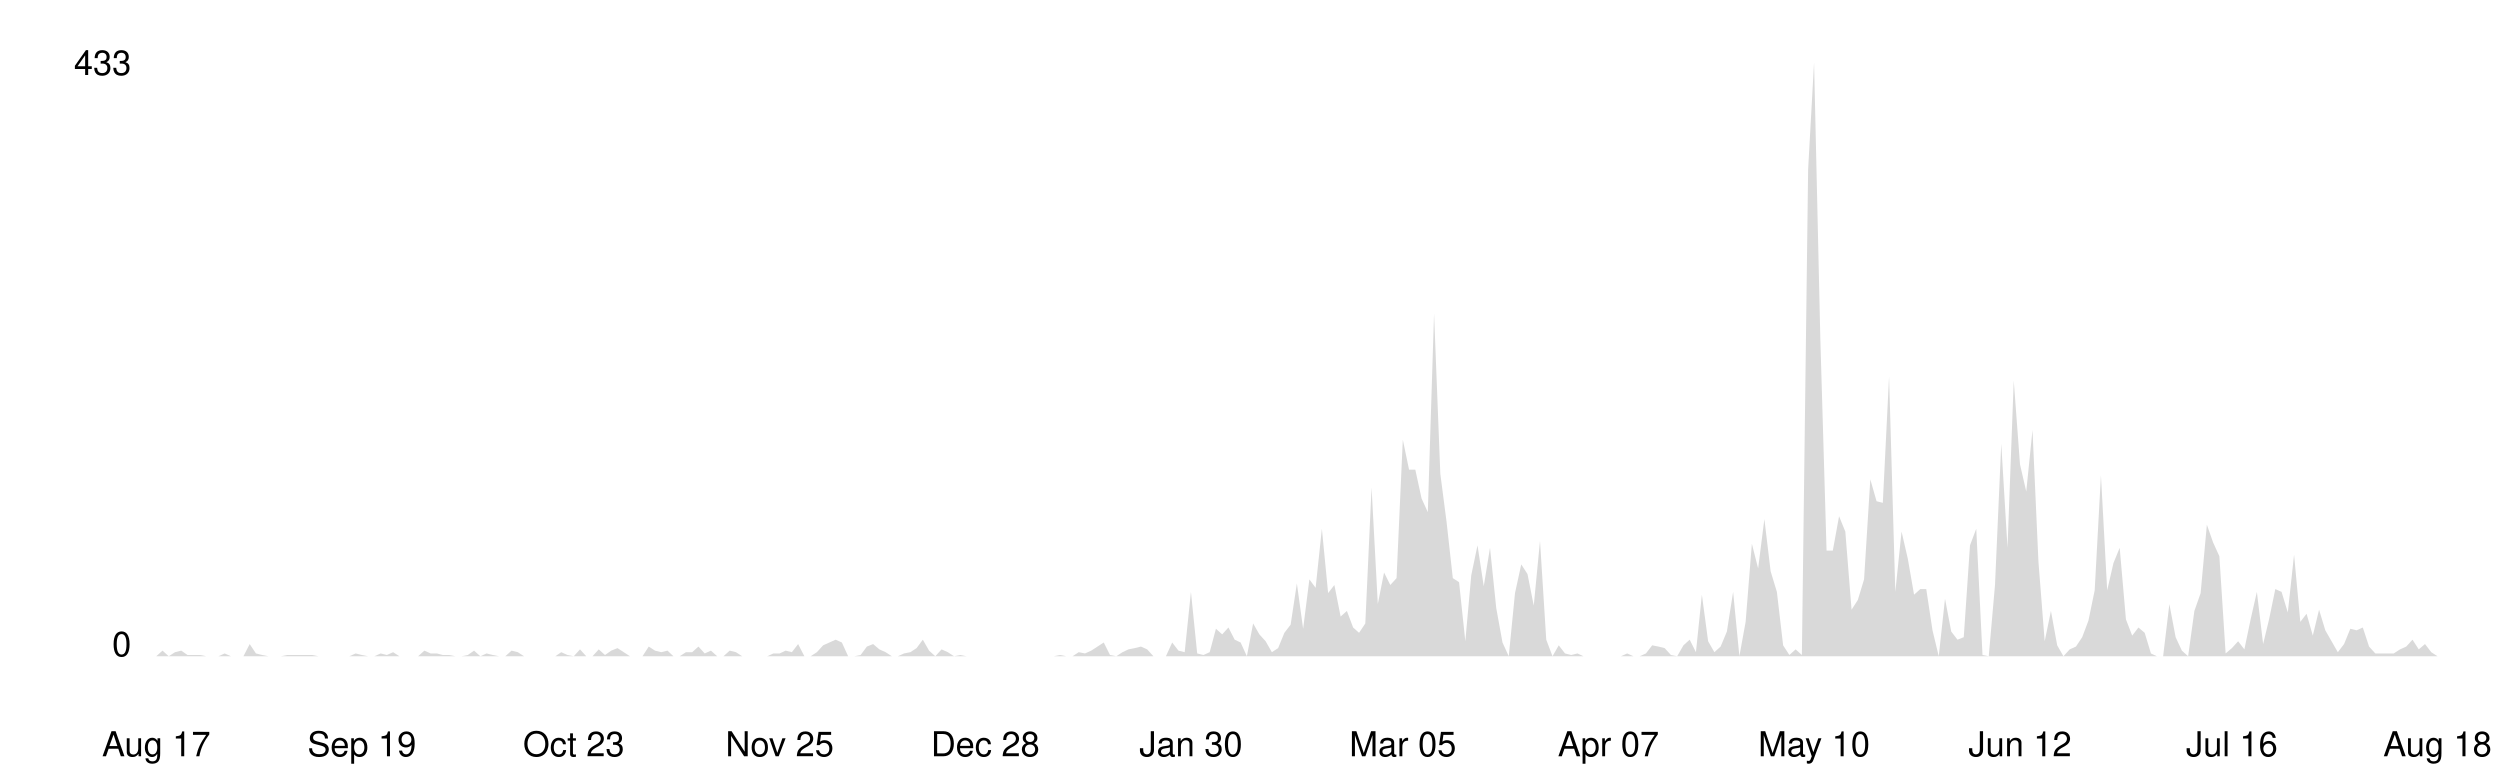
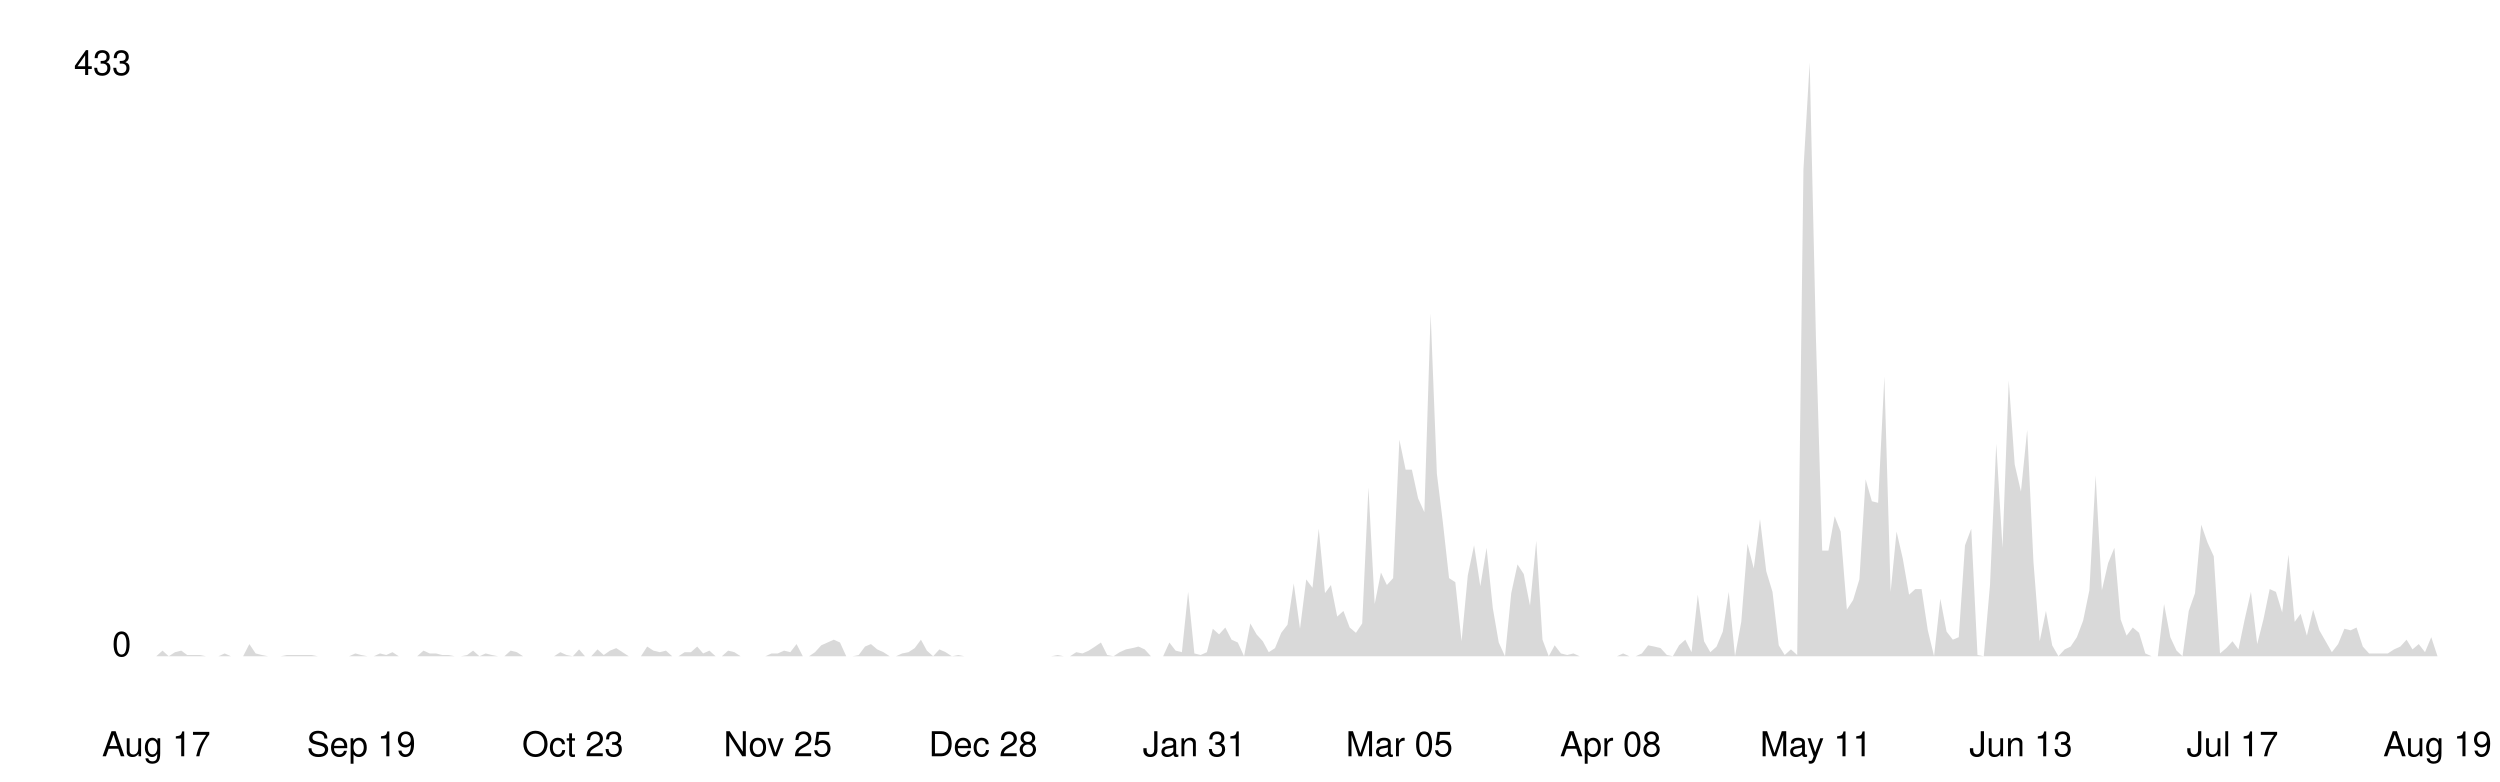
<svg xmlns="http://www.w3.org/2000/svg" viewBox="0 0 800 250" width="100%">
  <style>
    .line { fill: none; stroke-width: 2; stroke-linecap: round; stroke-linejoin: round; }
    .area { opacity: 0.15; }
    .axis-label { font-family: -apple-system, BlinkMacSystemFont, 'Segoe UI', Helvetica, Arial, sans-serif; font-size: 11px; }
    .axis-line { stroke-width: 1; }

    @media (prefers-color-scheme: dark) {
      .line { stroke: #58a6ff; }
      .area { fill: #58a6ff; }
      .axis-label { fill: #8b949e; }
      .axis-line { stroke: #30363d; }
    }
    @media (prefers-color-scheme: light) {
      .line { stroke: #0969da; }
      .area { fill: #0969da; }
      .axis-label { fill: #57606a; }
      .axis-line { stroke: #d0d7de; }
    }
  </style>
  <line class="axis-line" x1="50" y1="20" x2="50" y2="210" />
  <line class="axis-line" x1="50" y1="210" x2="780" y2="210" />
-   <polygon class="area" points="50.0,210.0 52.0,208.2 54.0,210.0 56.0,208.7 58.0,208.2 60.0,209.6 62.0,209.6 64.0,209.6 66.0,210.0 68.0,210.0 69.9,210.0 71.9,209.1 73.9,210.0 75.9,210.0 77.9,210.0 79.9,206.1 81.9,209.1 83.9,209.6 85.9,210.0 87.9,210.0 89.9,210.0 91.9,209.6 93.9,209.6 95.9,209.6 97.9,209.6 99.9,209.6 101.9,210.0 103.9,210.0 105.8,210.0 107.8,210.0 109.8,210.0 111.8,210.0 113.8,209.1 115.8,209.6 117.8,210.0 119.8,210.0 121.8,209.1 123.8,209.6 125.8,208.7 127.8,210.0 129.8,210.0 131.8,210.0 133.8,210.0 135.8,208.2 137.8,209.1 139.8,209.1 141.7,209.6 143.7,209.6 145.7,210.0 147.7,210.0 149.7,209.6 151.7,208.2 153.7,210.0 155.7,209.1 157.7,209.6 159.7,210.0 161.7,210.0 163.7,208.2 165.7,208.7 167.7,210.0 169.7,210.0 171.7,210.0 173.7,210.0 175.7,210.0 177.7,210.0 179.6,208.7 181.6,209.6 183.6,210.0 185.6,207.8 187.6,210.0 189.6,210.0 191.6,207.8 193.6,209.6 195.6,208.2 197.6,207.4 199.6,208.7 201.6,210.0 203.6,210.0 205.6,210.0 207.6,206.9 209.6,208.2 211.6,208.7 213.6,208.2 215.5,210.0 217.5,210.0 219.5,208.7 221.5,208.7 223.5,206.9 225.5,209.1 227.5,208.2 229.5,210.0 231.5,210.0 233.5,208.2 235.5,208.7 237.5,210.0 239.5,210.0 241.5,210.0 243.5,210.0 245.5,210.0 247.5,209.1 249.5,209.1 251.4,208.2 253.4,208.7 255.4,206.1 257.4,210.0 259.4,210.0 261.4,208.7 263.4,206.5 265.4,205.6 267.4,204.7 269.4,205.6 271.4,210.0 273.4,210.0 275.4,209.6 277.4,206.9 279.4,206.1 281.4,207.8 283.4,208.7 285.4,210.0 287.3,210.0 289.3,209.1 291.3,208.7 293.3,207.4 295.3,204.7 297.3,208.2 299.3,210.0 301.3,207.8 303.3,208.7 305.3,210.0 307.3,209.6 309.3,210.0 311.3,210.0 313.3,210.0 315.3,210.0 317.3,210.0 319.3,210.0 321.3,210.0 323.3,210.0 325.2,210.0 327.2,210.0 329.2,210.0 331.2,210.0 333.2,210.0 335.2,210.0 337.2,210.0 339.2,209.6 341.2,210.0 343.2,210.0 345.2,208.7 347.2,209.1 349.2,208.2 351.2,206.9 353.2,205.6 355.2,209.6 357.2,210.0 359.2,208.7 361.1,207.8 363.1,207.4 365.1,206.9 367.1,207.8 369.1,210.0 371.1,210.0 373.1,210.0 375.1,205.6 377.1,208.2 379.1,208.7 381.1,189.4 383.1,209.1 385.1,209.6 387.1,208.7 389.1,201.2 391.1,203.0 393.1,200.8 395.1,204.7 397.0,205.6 399.0,210.0 401.0,199.5 403.0,203.0 405.0,205.2 407.0,208.7 409.0,207.4 411.0,202.5 413.0,199.9 415.0,186.7 417.0,201.2 419.0,185.4 421.0,188.1 423.0,169.2 425.0,189.8 427.0,187.2 429.0,197.3 431.0,195.5 433.0,200.8 434.9,202.5 436.9,199.5 438.9,156.0 440.9,193.3 442.9,183.2 444.9,187.2 446.9,185.0 448.9,140.7 450.9,150.3 452.9,150.3 454.9,159.5 456.9,163.9 458.9,100.3 460.9,151.6 462.9,167.0 464.9,185.0 466.9,186.3 468.9,205.2 470.8,184.1 472.8,174.5 474.8,187.6 476.8,175.3 478.8,194.6 480.8,205.6 482.8,210.0 484.8,189.8 486.8,180.6 488.8,183.7 490.8,193.8 492.8,173.1 494.8,204.7 496.8,210.0 498.8,206.5 500.8,209.1 502.8,209.6 504.8,209.1 506.7,210.0 508.7,210.0 510.7,210.0 512.7,210.0 514.7,210.0 516.7,210.0 518.7,210.0 520.7,209.1 522.7,210.0 524.7,210.0 526.7,209.1 528.7,206.5 530.7,206.9 532.7,207.4 534.7,209.6 536.7,210.0 538.7,206.5 540.7,204.7 542.7,208.7 544.6,190.3 546.6,205.2 548.6,208.7 550.6,206.9 552.6,202.1 554.6,189.4 556.6,210.0 558.6,199.0 560.6,174.0 562.6,181.9 564.6,166.1 566.6,182.8 568.6,189.4 570.6,206.5 572.6,209.6 574.6,207.8 576.6,209.6 578.6,54.2 580.5,20.0 582.5,108.2 584.5,176.2 586.5,176.2 588.5,165.2 590.5,170.1 592.5,195.1 594.5,192.0 596.5,185.4 598.5,153.4 600.5,160.4 602.5,160.9 604.5,120.5 606.5,189.4 608.5,170.1 610.5,178.8 612.5,190.3 614.5,188.5 616.4,188.5 618.4,201.7 620.4,210.0 622.4,191.6 624.4,202.1 626.4,204.7 628.4,203.9 630.4,174.5 632.4,169.2 634.4,209.6 636.4,210.0 638.4,187.2 640.4,142.0 642.4,175.3 644.4,121.8 646.4,148.6 648.4,157.3 650.4,137.6 652.3,179.7 654.3,205.2 656.3,195.5 658.3,206.5 660.3,210.0 662.3,207.8 664.3,206.9 666.3,203.9 668.3,198.6 670.3,188.9 672.3,152.1 674.3,188.9 676.3,180.2 678.3,175.3 680.3,198.2 682.3,203.4 684.3,200.8 686.3,202.5 688.3,209.1 690.2,210.0 692.2,210.0 694.2,193.3 696.2,203.9 698.2,208.2 700.2,210.0 702.2,195.5 704.2,189.8 706.2,167.9 708.2,173.6 710.2,178.0 712.2,209.1 714.2,207.4 716.2,205.2 718.2,207.8 720.2,198.2 722.2,189.4 724.2,206.1 726.1,198.2 728.1,188.5 730.1,189.4 732.1,196.0 734.1,177.5 736.1,199.0 738.1,196.4 740.1,203.4 742.1,195.1 744.1,201.7 746.1,205.2 748.1,208.7 750.1,206.1 752.1,201.2 754.1,201.7 756.1,200.8 758.1,206.9 760.1,209.1 762.0,209.1 764.0,209.1 766.0,209.1 768.0,207.8 770.0,206.9 772.0,204.7 774.0,207.8 776.0,206.1 778.0,208.7 780.0,210.0 780.0,210.0 50.0,210.0" />
-   <polyline class="line" points="50.0,210.0 52.0,208.2 54.0,210.0 56.0,208.7 58.0,208.2 60.0,209.6 62.0,209.6 64.0,209.6 66.0,210.0 68.0,210.0 69.9,210.0 71.9,209.1 73.9,210.0 75.9,210.0 77.9,210.0 79.9,206.1 81.9,209.1 83.9,209.6 85.9,210.0 87.9,210.0 89.9,210.0 91.9,209.6 93.9,209.6 95.9,209.6 97.9,209.6 99.9,209.6 101.9,210.0 103.9,210.0 105.8,210.0 107.8,210.0 109.8,210.0 111.8,210.0 113.8,209.1 115.8,209.6 117.8,210.0 119.8,210.0 121.8,209.1 123.8,209.6 125.8,208.7 127.8,210.0 129.8,210.0 131.8,210.0 133.8,210.0 135.8,208.2 137.8,209.1 139.8,209.1 141.7,209.6 143.7,209.6 145.7,210.0 147.7,210.0 149.7,209.6 151.7,208.2 153.7,210.0 155.7,209.1 157.7,209.6 159.7,210.0 161.7,210.0 163.7,208.2 165.7,208.7 167.7,210.0 169.7,210.0 171.7,210.0 173.7,210.0 175.7,210.0 177.7,210.0 179.6,208.7 181.6,209.6 183.6,210.0 185.6,207.8 187.6,210.0 189.6,210.0 191.6,207.8 193.6,209.6 195.6,208.2 197.6,207.4 199.6,208.7 201.6,210.0 203.6,210.0 205.6,210.0 207.6,206.9 209.6,208.2 211.6,208.7 213.6,208.2 215.5,210.0 217.5,210.0 219.5,208.7 221.5,208.7 223.5,206.9 225.5,209.1 227.5,208.2 229.5,210.0 231.5,210.0 233.5,208.2 235.5,208.7 237.5,210.0 239.5,210.0 241.5,210.0 243.5,210.0 245.5,210.0 247.5,209.1 249.5,209.1 251.4,208.2 253.4,208.7 255.4,206.1 257.4,210.0 259.4,210.0 261.4,208.7 263.4,206.5 265.4,205.6 267.4,204.7 269.4,205.6 271.4,210.0 273.4,210.0 275.4,209.6 277.4,206.9 279.4,206.1 281.4,207.8 283.4,208.7 285.4,210.0 287.3,210.0 289.3,209.1 291.3,208.7 293.3,207.4 295.3,204.7 297.3,208.2 299.3,210.0 301.3,207.8 303.3,208.7 305.3,210.0 307.3,209.6 309.3,210.0 311.3,210.0 313.3,210.0 315.3,210.0 317.3,210.0 319.3,210.0 321.3,210.0 323.3,210.0 325.2,210.0 327.2,210.0 329.2,210.0 331.2,210.0 333.2,210.0 335.2,210.0 337.2,210.0 339.2,209.6 341.2,210.0 343.2,210.0 345.2,208.7 347.2,209.1 349.2,208.2 351.2,206.9 353.2,205.6 355.2,209.6 357.2,210.0 359.2,208.7 361.1,207.8 363.1,207.4 365.1,206.9 367.1,207.8 369.1,210.0 371.1,210.0 373.1,210.0 375.1,205.6 377.1,208.2 379.1,208.7 381.1,189.4 383.1,209.1 385.1,209.6 387.1,208.7 389.1,201.2 391.1,203.0 393.1,200.8 395.1,204.7 397.0,205.6 399.0,210.0 401.0,199.5 403.0,203.0 405.0,205.2 407.0,208.7 409.0,207.4 411.0,202.5 413.0,199.9 415.0,186.7 417.0,201.2 419.0,185.4 421.0,188.1 423.0,169.2 425.0,189.8 427.0,187.2 429.0,197.3 431.0,195.5 433.0,200.8 434.9,202.5 436.9,199.5 438.9,156.0 440.9,193.3 442.9,183.2 444.9,187.2 446.9,185.0 448.9,140.7 450.9,150.3 452.9,150.3 454.9,159.5 456.9,163.9 458.9,100.3 460.9,151.6 462.9,167.0 464.9,185.0 466.9,186.3 468.9,205.2 470.8,184.1 472.8,174.5 474.8,187.6 476.8,175.3 478.8,194.6 480.8,205.6 482.8,210.0 484.8,189.8 486.8,180.6 488.8,183.7 490.8,193.8 492.8,173.1 494.8,204.7 496.8,210.0 498.8,206.5 500.8,209.1 502.8,209.6 504.8,209.1 506.7,210.0 508.7,210.0 510.7,210.0 512.7,210.0 514.7,210.0 516.7,210.0 518.7,210.0 520.7,209.1 522.7,210.0 524.7,210.0 526.7,209.1 528.7,206.5 530.7,206.9 532.7,207.4 534.7,209.6 536.7,210.0 538.7,206.5 540.7,204.7 542.7,208.7 544.6,190.3 546.6,205.2 548.6,208.7 550.6,206.9 552.6,202.1 554.6,189.4 556.6,210.0 558.6,199.0 560.6,174.0 562.6,181.9 564.6,166.1 566.6,182.8 568.6,189.4 570.6,206.5 572.6,209.6 574.6,207.8 576.6,209.6 578.6,54.2 580.5,20.0 582.5,108.2 584.5,176.2 586.5,176.2 588.5,165.2 590.5,170.1 592.5,195.1 594.5,192.0 596.5,185.4 598.5,153.4 600.5,160.4 602.5,160.9 604.5,120.5 606.5,189.4 608.5,170.1 610.5,178.8 612.5,190.3 614.5,188.5 616.4,188.5 618.4,201.7 620.4,210.0 622.4,191.6 624.4,202.1 626.4,204.7 628.4,203.9 630.4,174.5 632.4,169.2 634.4,209.6 636.4,210.0 638.4,187.2 640.4,142.0 642.4,175.3 644.4,121.8 646.4,148.6 648.4,157.3 650.4,137.6 652.3,179.7 654.3,205.2 656.3,195.5 658.3,206.5 660.3,210.0 662.3,207.8 664.3,206.9 666.3,203.9 668.3,198.6 670.3,188.9 672.3,152.1 674.3,188.9 676.3,180.2 678.3,175.3 680.3,198.2 682.3,203.4 684.3,200.8 686.3,202.5 688.3,209.1 690.2,210.0 692.2,210.0 694.2,193.3 696.2,203.9 698.2,208.2 700.2,210.0 702.2,195.5 704.2,189.8 706.2,167.9 708.2,173.6 710.2,178.0 712.2,209.1 714.2,207.4 716.2,205.2 718.2,207.8 720.2,198.2 722.2,189.4 724.2,206.1 726.1,198.2 728.1,188.5 730.1,189.4 732.1,196.0 734.1,177.5 736.1,199.0 738.1,196.4 740.1,203.4 742.1,195.1 744.1,201.7 746.1,205.2 748.1,208.7 750.1,206.1 752.1,201.2 754.1,201.7 756.1,200.8 758.1,206.9 760.1,209.1 762.0,209.1 764.0,209.1 766.0,209.1 768.0,207.8 770.0,206.9 772.0,204.7 774.0,207.8 776.0,206.1 778.0,208.7 780.0,210.0" />
+   <polygon class="area" points="50.0,210.0 52.0,208.2 54.0,210.0 56.0,208.7 58.0,208.2 59.9,209.6 61.9,209.6 63.9,209.6 65.9,210.0 67.9,210.0 69.9,210.0 71.9,209.1 73.9,210.0 75.9,210.0 77.8,210.0 79.8,206.1 81.8,209.1 83.8,209.6 85.8,210.0 87.8,210.0 89.8,210.0 91.8,209.6 93.8,209.6 95.7,209.6 97.7,209.6 99.7,209.6 101.7,210.0 103.7,210.0 105.7,210.0 107.7,210.0 109.7,210.0 111.7,210.0 113.7,209.1 115.6,209.6 117.6,210.0 119.6,210.0 121.6,209.1 123.6,209.6 125.6,208.7 127.6,210.0 129.6,210.0 131.6,210.0 133.5,210.0 135.5,208.2 137.5,209.1 139.5,209.1 141.5,209.6 143.5,209.6 145.5,210.0 147.5,210.0 149.5,209.6 151.4,208.2 153.4,210.0 155.4,209.1 157.4,209.6 159.4,210.0 161.4,210.0 163.4,208.2 165.4,208.7 167.4,210.0 169.3,210.0 171.3,210.0 173.3,210.0 175.3,210.0 177.3,210.0 179.3,208.7 181.3,209.6 183.3,210.0 185.3,207.8 187.2,210.0 189.2,210.0 191.2,207.8 193.2,209.6 195.2,208.2 197.2,207.4 199.2,208.7 201.2,210.0 203.2,210.0 205.1,210.0 207.1,206.9 209.1,208.2 211.1,208.7 213.1,208.2 215.1,210.0 217.1,210.0 219.1,208.7 221.1,208.7 223.1,206.9 225.0,209.1 227.0,208.2 229.0,210.0 231.0,210.0 233.0,208.2 235.0,208.7 237.0,210.0 239.0,210.0 241.0,210.0 242.9,210.0 244.9,210.0 246.9,209.1 248.9,209.1 250.9,208.2 252.9,208.7 254.9,206.1 256.9,210.0 258.9,210.0 260.8,208.7 262.8,206.5 264.8,205.6 266.8,204.7 268.8,205.6 270.8,210.0 272.8,210.0 274.8,209.6 276.8,206.9 278.7,206.1 280.7,207.8 282.7,208.7 284.7,210.0 286.7,210.0 288.7,209.1 290.7,208.7 292.7,207.4 294.7,204.7 296.6,208.2 298.6,210.0 300.6,207.8 302.6,208.7 304.6,210.0 306.6,209.6 308.6,210.0 310.6,210.0 312.6,210.0 314.6,210.0 316.5,210.0 318.5,210.0 320.5,210.0 322.5,210.0 324.5,210.0 326.5,210.0 328.5,210.0 330.5,210.0 332.5,210.0 334.4,210.0 336.4,210.0 338.4,209.6 340.4,210.0 342.4,210.0 344.4,208.7 346.4,209.1 348.4,208.2 350.4,206.9 352.3,205.6 354.3,209.6 356.3,210.0 358.3,208.7 360.3,207.8 362.3,207.4 364.3,206.9 366.3,207.8 368.3,210.0 370.2,210.0 372.2,210.0 374.2,205.6 376.2,208.2 378.2,208.7 380.2,189.4 382.2,209.1 384.2,209.6 386.2,208.7 388.1,201.2 390.1,203.0 392.1,200.8 394.1,204.7 396.1,205.6 398.1,210.0 400.1,199.5 402.1,203.0 404.1,205.2 406.0,208.7 408.0,207.4 410.0,202.5 412.0,199.9 414.0,186.7 416.0,201.2 418.0,185.4 420.0,188.1 422.0,169.2 424.0,189.8 425.9,187.2 427.9,197.3 429.9,195.5 431.9,200.8 433.9,202.5 435.9,199.5 437.9,156.0 439.9,193.3 441.9,183.2 443.8,187.2 445.8,185.0 447.8,140.7 449.8,150.3 451.8,150.3 453.8,159.5 455.8,163.9 457.8,100.3 459.8,151.6 461.7,167.0 463.7,185.0 465.7,186.3 467.7,205.2 469.7,184.1 471.7,174.5 473.7,187.6 475.7,175.3 477.7,194.6 479.6,205.6 481.6,210.0 483.6,189.8 485.6,180.6 487.6,183.7 489.6,193.8 491.6,173.1 493.6,204.7 495.6,210.0 497.5,206.5 499.5,209.1 501.5,209.6 503.5,209.1 505.5,210.0 507.5,210.0 509.5,210.0 511.5,210.0 513.5,210.0 515.4,210.0 517.4,210.0 519.4,209.1 521.4,210.0 523.4,210.0 525.4,209.1 527.4,206.5 529.4,206.9 531.4,207.4 533.4,209.6 535.3,210.0 537.3,206.5 539.3,204.7 541.3,208.7 543.3,190.3 545.3,205.2 547.3,208.7 549.3,206.9 551.3,202.1 553.2,189.4 555.2,210.0 557.2,199.0 559.2,174.0 561.2,181.9 563.2,166.1 565.2,182.8 567.2,189.4 569.2,206.5 571.1,209.6 573.1,207.8 575.1,209.6 577.1,54.2 579.1,20.0 581.1,108.2 583.1,176.2 585.1,176.2 587.1,165.2 589.0,170.1 591.0,195.1 593.0,192.0 595.0,185.4 597.0,153.4 599.0,160.4 601.0,160.9 603.0,120.5 605.0,189.4 606.9,170.1 608.9,178.8 610.9,190.3 612.9,188.5 614.9,188.5 616.9,201.7 618.9,210.0 620.9,191.6 622.9,202.1 624.9,204.7 626.8,203.9 628.8,174.5 630.8,169.2 632.8,209.6 634.8,210.0 636.8,187.2 638.8,142.0 640.8,175.3 642.8,121.8 644.7,148.6 646.7,157.3 648.7,137.6 650.7,179.7 652.7,205.2 654.7,195.5 656.7,206.5 658.7,210.0 660.7,207.8 662.6,206.9 664.6,203.9 666.6,198.6 668.6,188.9 670.6,152.1 672.6,188.9 674.6,180.2 676.6,175.3 678.6,198.2 680.5,203.4 682.5,200.8 684.5,202.5 686.5,209.1 688.5,210.0 690.5,210.0 692.5,193.3 694.5,203.9 696.5,208.2 698.4,210.0 700.4,195.5 702.4,189.8 704.4,167.9 706.4,173.6 708.4,178.0 710.4,209.1 712.4,207.4 714.4,205.2 716.3,207.8 718.3,198.2 720.3,189.4 722.3,206.1 724.3,198.2 726.3,188.5 728.3,189.4 730.3,196.0 732.3,177.5 734.3,199.0 736.2,196.4 738.2,203.4 740.2,195.1 742.2,201.7 744.2,205.2 746.2,208.7 748.2,206.1 750.2,201.2 752.2,201.7 754.1,200.8 756.1,206.9 758.1,209.1 760.1,209.1 762.1,209.1 764.1,209.1 766.1,207.8 768.1,206.9 770.1,204.7 772.0,207.8 774.0,206.1 776.0,208.7 778.0,203.9 780.0,210.0 780.0,210.0 50.0,210.0" />
+   <polyline class="line" points="50.0,210.0 52.0,208.2 54.0,210.0 56.0,208.7 58.0,208.2 59.9,209.6 61.9,209.6 63.9,209.6 65.9,210.0 67.9,210.0 69.9,210.0 71.9,209.1 73.9,210.0 75.9,210.0 77.8,210.0 79.8,206.1 81.8,209.1 83.8,209.6 85.8,210.0 87.8,210.0 89.8,210.0 91.8,209.6 93.8,209.6 95.7,209.6 97.7,209.6 99.7,209.6 101.7,210.0 103.7,210.0 105.7,210.0 107.7,210.0 109.7,210.0 111.7,210.0 113.7,209.1 115.6,209.6 117.6,210.0 119.6,210.0 121.6,209.1 123.6,209.6 125.6,208.7 127.6,210.0 129.6,210.0 131.6,210.0 133.5,210.0 135.5,208.2 137.5,209.1 139.5,209.1 141.5,209.6 143.5,209.6 145.5,210.0 147.5,210.0 149.5,209.6 151.4,208.2 153.4,210.0 155.4,209.1 157.4,209.6 159.4,210.0 161.4,210.0 163.4,208.2 165.4,208.7 167.4,210.0 169.3,210.0 171.3,210.0 173.3,210.0 175.3,210.0 177.3,210.0 179.3,208.7 181.3,209.6 183.3,210.0 185.3,207.8 187.2,210.0 189.2,210.0 191.2,207.8 193.2,209.6 195.2,208.2 197.2,207.4 199.2,208.7 201.2,210.0 203.2,210.0 205.1,210.0 207.1,206.9 209.1,208.2 211.1,208.7 213.1,208.2 215.1,210.0 217.1,210.0 219.1,208.7 221.1,208.7 223.1,206.9 225.0,209.1 227.0,208.2 229.0,210.0 231.0,210.0 233.0,208.2 235.0,208.7 237.0,210.0 239.0,210.0 241.0,210.0 242.9,210.0 244.9,210.0 246.9,209.1 248.9,209.1 250.9,208.2 252.9,208.7 254.9,206.1 256.9,210.0 258.9,210.0 260.8,208.7 262.8,206.5 264.8,205.6 266.8,204.7 268.8,205.6 270.8,210.0 272.8,210.0 274.8,209.6 276.8,206.9 278.7,206.1 280.7,207.8 282.7,208.7 284.7,210.0 286.7,210.0 288.7,209.1 290.7,208.7 292.7,207.4 294.7,204.7 296.6,208.2 298.6,210.0 300.6,207.8 302.6,208.7 304.6,210.0 306.6,209.6 308.6,210.0 310.6,210.0 312.6,210.0 314.6,210.0 316.5,210.0 318.5,210.0 320.5,210.0 322.5,210.0 324.5,210.0 326.5,210.0 328.5,210.0 330.5,210.0 332.5,210.0 334.4,210.0 336.4,210.0 338.4,209.6 340.4,210.0 342.4,210.0 344.4,208.7 346.4,209.1 348.4,208.2 350.4,206.9 352.3,205.6 354.3,209.6 356.3,210.0 358.3,208.7 360.3,207.8 362.3,207.4 364.3,206.9 366.3,207.8 368.3,210.0 370.2,210.0 372.2,210.0 374.2,205.6 376.2,208.2 378.2,208.7 380.2,189.4 382.2,209.1 384.2,209.6 386.2,208.7 388.1,201.2 390.1,203.0 392.1,200.8 394.1,204.7 396.1,205.6 398.1,210.0 400.1,199.5 402.1,203.0 404.1,205.2 406.0,208.7 408.0,207.4 410.0,202.5 412.0,199.9 414.0,186.7 416.0,201.2 418.0,185.4 420.0,188.1 422.0,169.2 424.0,189.8 425.9,187.2 427.9,197.3 429.9,195.5 431.9,200.8 433.9,202.5 435.9,199.5 437.9,156.0 439.9,193.3 441.9,183.2 443.8,187.2 445.8,185.0 447.8,140.7 449.8,150.3 451.8,150.3 453.8,159.5 455.8,163.9 457.8,100.3 459.8,151.6 461.7,167.0 463.7,185.0 465.7,186.3 467.7,205.2 469.7,184.1 471.7,174.5 473.7,187.6 475.7,175.3 477.7,194.6 479.6,205.6 481.6,210.0 483.6,189.8 485.6,180.6 487.6,183.7 489.6,193.8 491.6,173.1 493.6,204.7 495.6,210.0 497.5,206.5 499.5,209.1 501.5,209.6 503.5,209.1 505.5,210.0 507.5,210.0 509.5,210.0 511.5,210.0 513.5,210.0 515.4,210.0 517.4,210.0 519.4,209.1 521.4,210.0 523.4,210.0 525.4,209.1 527.4,206.5 529.4,206.9 531.4,207.4 533.4,209.6 535.3,210.0 537.3,206.5 539.3,204.7 541.3,208.7 543.3,190.3 545.3,205.2 547.3,208.7 549.3,206.9 551.3,202.1 553.2,189.4 555.2,210.0 557.2,199.0 559.2,174.0 561.2,181.9 563.2,166.1 565.2,182.8 567.2,189.4 569.2,206.5 571.1,209.6 573.1,207.8 575.1,209.6 577.1,54.2 579.1,20.0 581.1,108.2 583.1,176.2 585.1,176.2 587.1,165.2 589.0,170.1 591.0,195.1 593.0,192.0 595.0,185.4 597.0,153.4 599.0,160.4 601.0,160.9 603.0,120.5 605.0,189.4 606.9,170.1 608.9,178.8 610.9,190.3 612.9,188.5 614.9,188.5 616.9,201.7 618.9,210.0 620.9,191.6 622.9,202.1 624.9,204.7 626.8,203.9 628.8,174.5 630.8,169.2 632.8,209.6 634.8,210.0 636.8,187.2 638.8,142.0 640.8,175.3 642.8,121.8 644.7,148.6 646.7,157.3 648.7,137.6 650.7,179.7 652.7,205.2 654.7,195.5 656.7,206.5 658.7,210.0 660.7,207.8 662.6,206.9 664.6,203.9 666.6,198.6 668.6,188.9 670.6,152.1 672.6,188.9 674.6,180.2 676.6,175.3 678.6,198.2 680.5,203.4 682.5,200.8 684.5,202.5 686.5,209.1 688.5,210.0 690.5,210.0 692.5,193.3 694.5,203.9 696.5,208.2 698.4,210.0 700.4,195.5 702.4,189.8 704.4,167.9 706.4,173.6 708.4,178.0 710.4,209.1 712.4,207.4 714.4,205.2 716.3,207.8 718.3,198.2 720.3,189.4 722.3,206.1 724.3,198.2 726.3,188.5 728.3,189.4 730.3,196.0 732.3,177.5 734.3,199.0 736.2,196.4 738.2,203.4 740.2,195.1 742.2,201.7 744.2,205.2 746.2,208.7 748.2,206.1 750.2,201.2 752.2,201.7 754.1,200.8 756.1,206.9 758.1,209.1 760.1,209.1 762.1,209.1 764.1,209.1 766.1,207.8 768.1,206.9 770.1,204.7 772.0,207.8 774.0,206.1 776.0,208.7 778.0,203.9 780.0,210.0" />
  <text x="42" y="210" text-anchor="end" class="axis-label">0</text>
  <text x="42" y="24" text-anchor="end" class="axis-label">433</text>
  <text x="50.0" y="242" text-anchor="middle" class="axis-label">Aug 17</text>
-   <text x="115.8" y="242" text-anchor="middle" class="axis-label">Sep 19</text>
-   <text x="183.6" y="242" text-anchor="middle" class="axis-label">Oct 23</text>
-   <text x="249.5" y="242" text-anchor="middle" class="axis-label">Nov 25</text>
-   <text x="315.3" y="242" text-anchor="middle" class="axis-label">Dec 28</text>
-   <text x="381.1" y="242" text-anchor="middle" class="axis-label">Jan 30</text>
-   <text x="448.9" y="242" text-anchor="middle" class="axis-label">Mar 05</text>
-   <text x="514.7" y="242" text-anchor="middle" class="axis-label">Apr 07</text>
-   <text x="580.5" y="242" text-anchor="middle" class="axis-label">May 10</text>
-   <text x="646.4" y="242" text-anchor="middle" class="axis-label">Jun 12</text>
-   <text x="714.2" y="242" text-anchor="middle" class="axis-label">Jul 16</text>
-   <text x="780.0" y="242" text-anchor="middle" class="axis-label">Aug 18</text>
+   <text x="115.6" y="242" text-anchor="middle" class="axis-label">Sep 19</text>
+   <text x="183.3" y="242" text-anchor="middle" class="axis-label">Oct 23</text>
+   <text x="248.9" y="242" text-anchor="middle" class="axis-label">Nov 25</text>
+   <text x="314.6" y="242" text-anchor="middle" class="axis-label">Dec 28</text>
+   <text x="382.2" y="242" text-anchor="middle" class="axis-label">Jan 31</text>
+   <text x="447.8" y="242" text-anchor="middle" class="axis-label">Mar 05</text>
+   <text x="515.4" y="242" text-anchor="middle" class="axis-label">Apr 08</text>
+   <text x="581.1" y="242" text-anchor="middle" class="axis-label">May 11</text>
+   <text x="646.7" y="242" text-anchor="middle" class="axis-label">Jun 13</text>
+   <text x="714.4" y="242" text-anchor="middle" class="axis-label">Jul 17</text>
+   <text x="780.0" y="242" text-anchor="middle" class="axis-label">Aug 19</text>
</svg>
